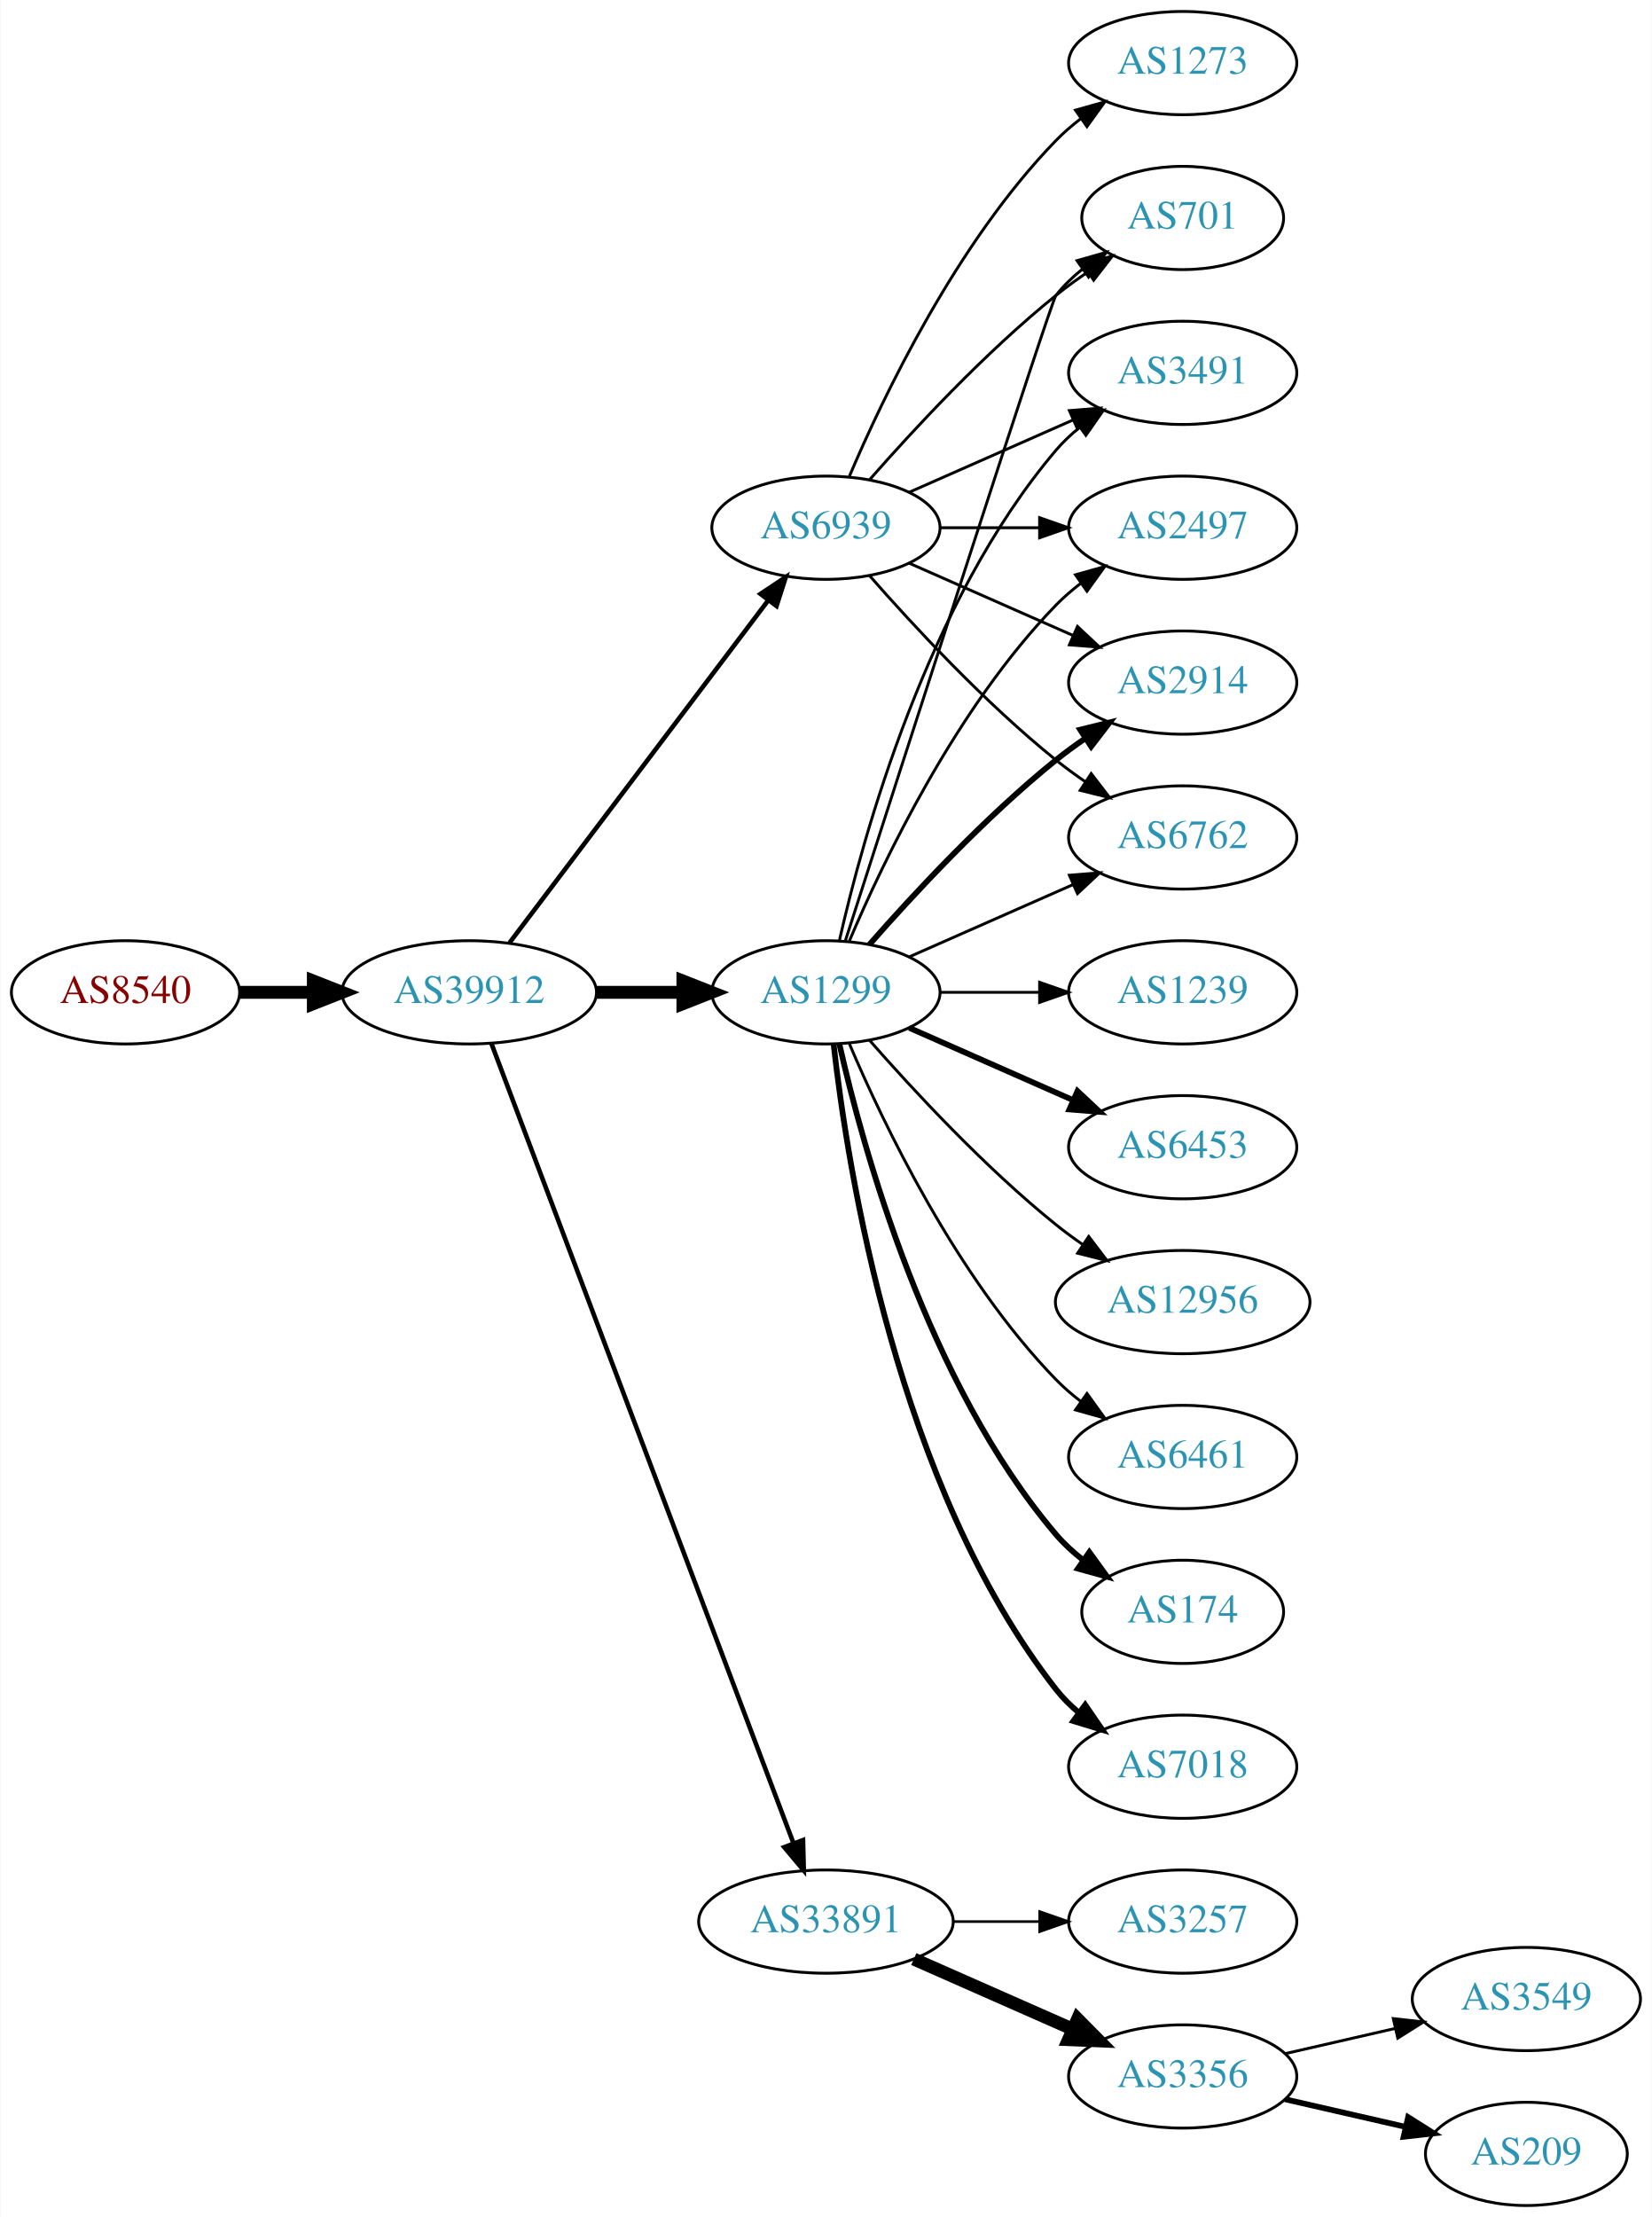
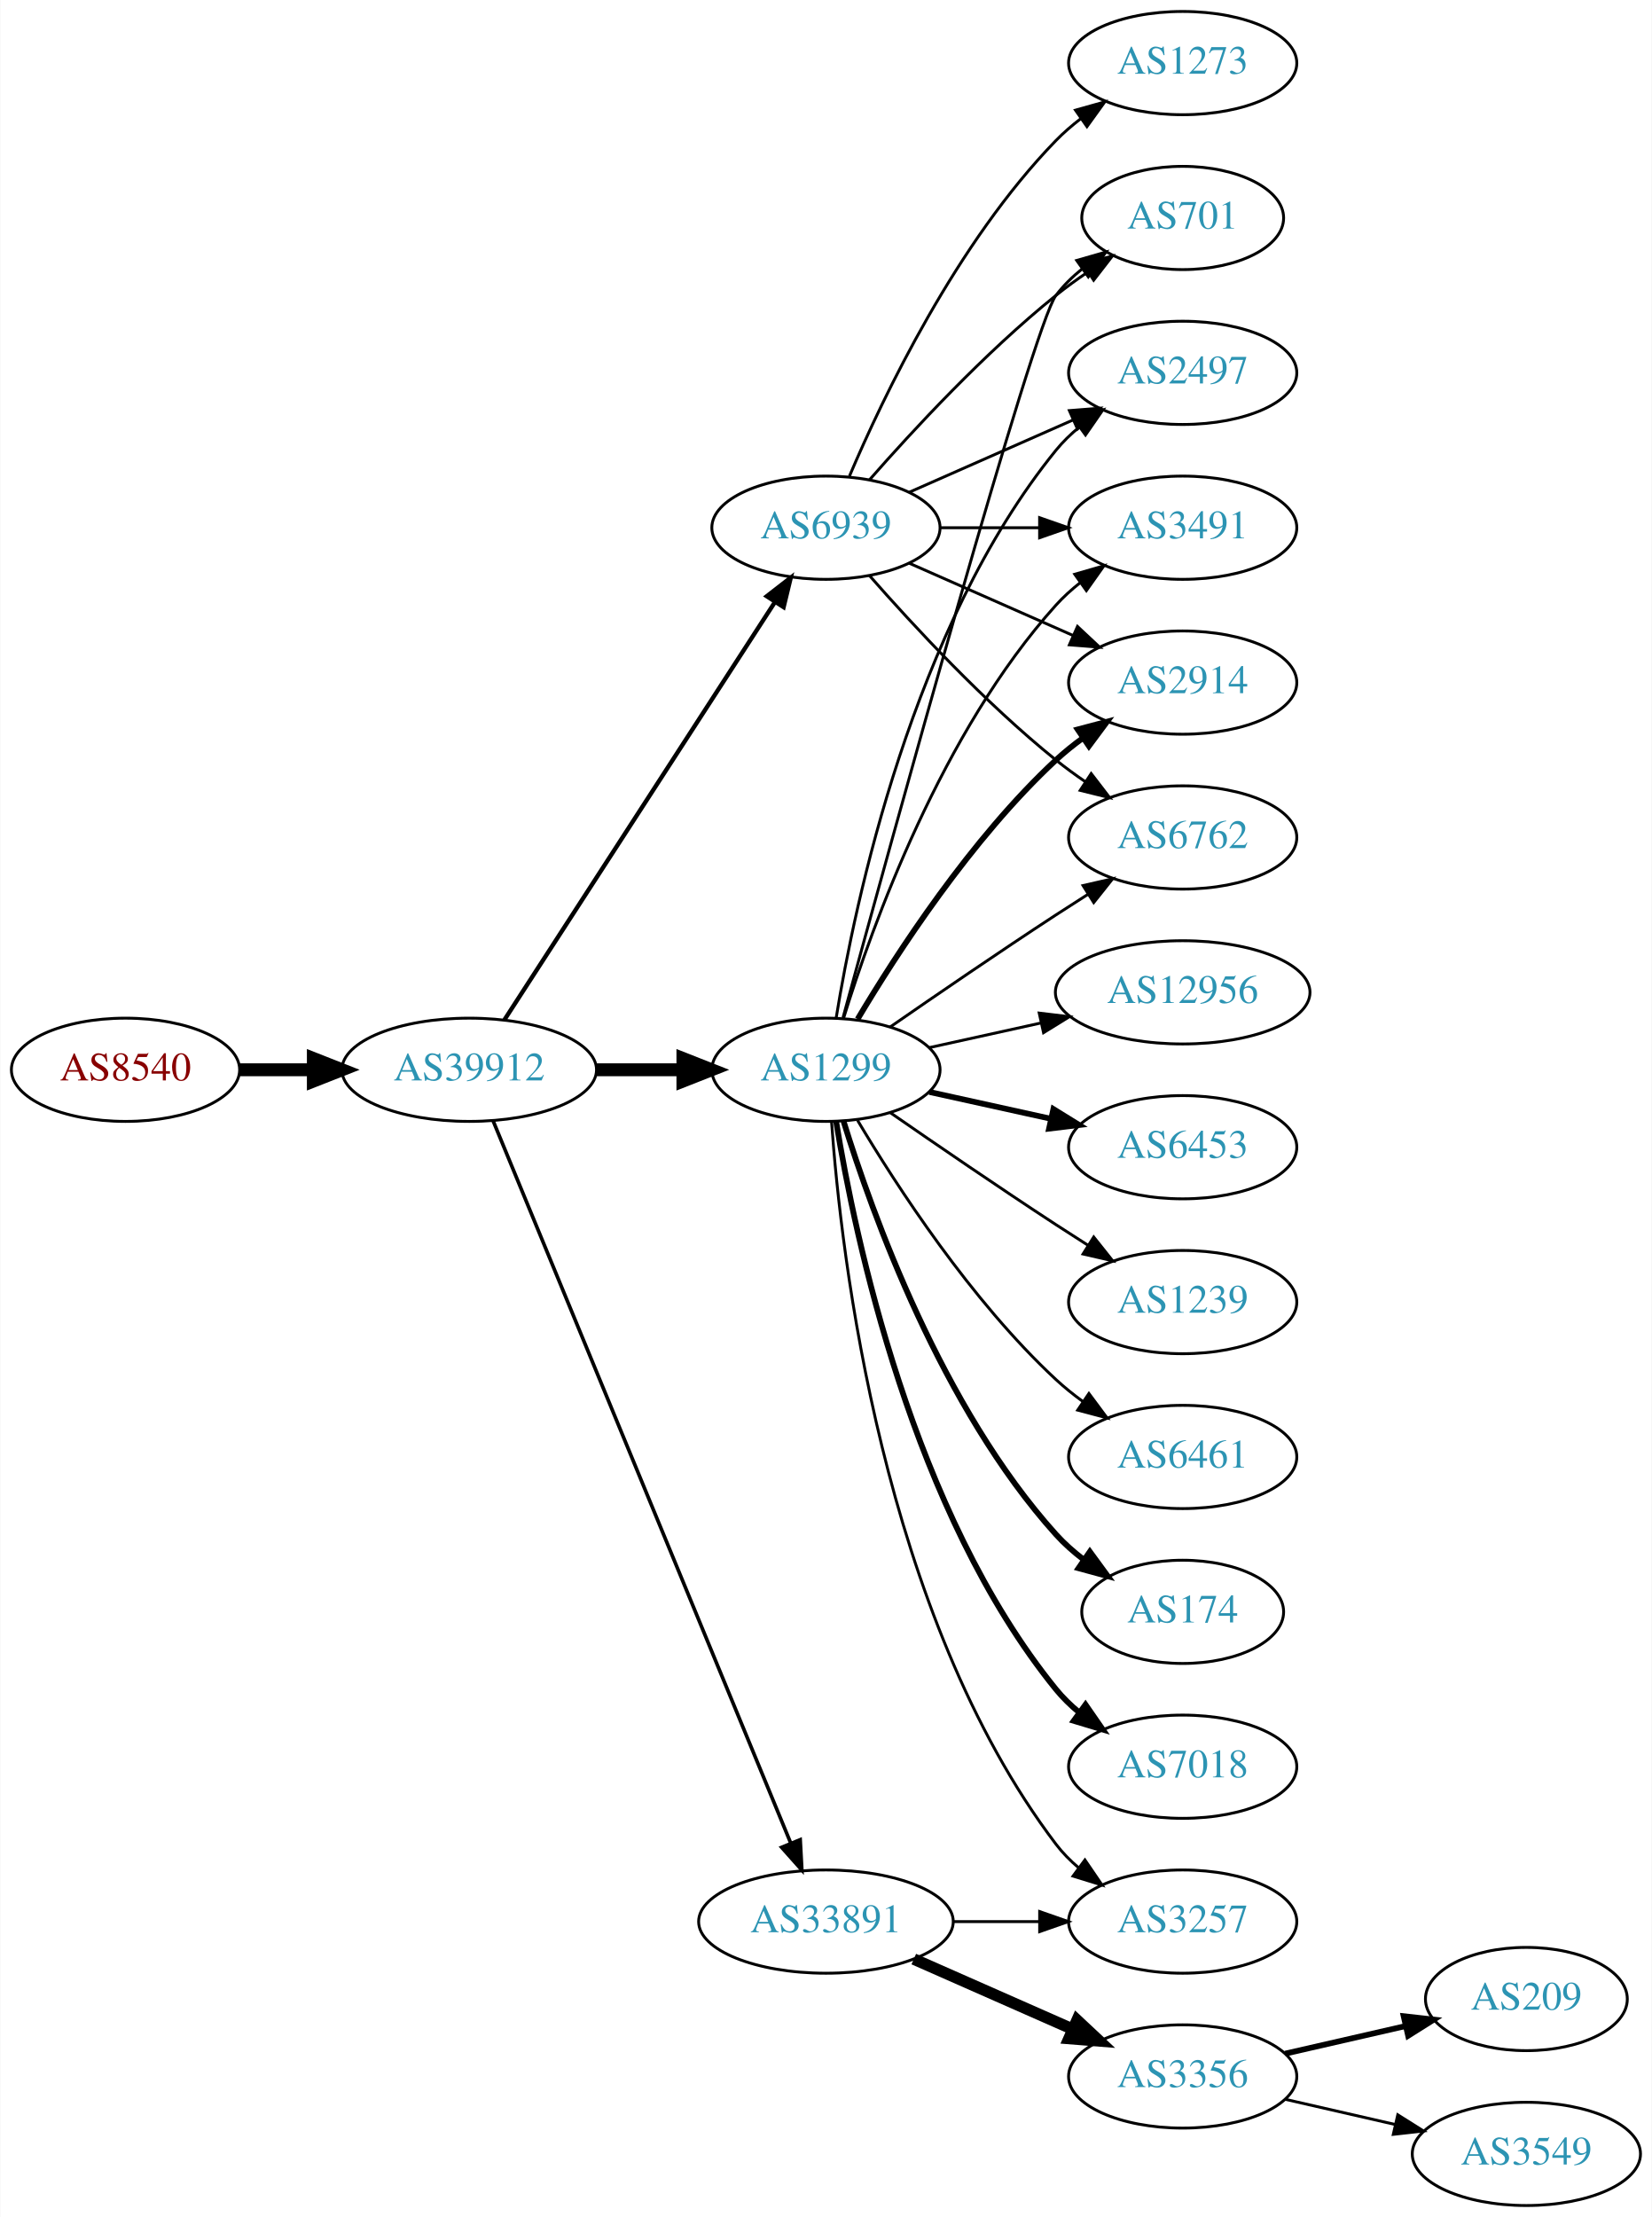
<svg xmlns="http://www.w3.org/2000/svg" xmlns:xlink="http://www.w3.org/1999/xlink" width="576pt" height="773pt" viewBox="0.00 0.00 575.76 773.00">
  <g id="graph0" class="graph" transform="scale(1 1) rotate(0) translate(4 769)">
    <polygon fill="white" stroke="none" points="-4,4 -4,-769 571.762,-769 571.762,4 -4,4" />
    <g id="node1" class="node">
      <g id="a_node1">
        <a xlink:href="/asn/8540" xlink:title="AS8540 ~ AMA netwoRX GmbH [AT]">
-           <ellipse fill="#ffffff" stroke="black" cx="39.647" cy="-423" rx="39.794" ry="18" />
-           <text text-anchor="middle" x="39.647" y="-419.3" font-family="Times,serif" font-size="14.00" fill="#880000">AS8540</text>
+           <ellipse fill="#ffffff" stroke="black" cx="39.647" cy="-396" rx="39.794" ry="18" />
+           <text text-anchor="middle" x="39.647" y="-392.3" font-family="Times,serif" font-size="14.00" fill="#880000">AS8540</text>
        </a>
      </g>
    </g>
    <g id="node2" class="node">
      <g id="a_node2">
        <a xlink:href="/asn/39912" xlink:title="AS39912 ~ oja.at GmbH [AT]">
-           <ellipse fill="#ffffff" stroke="black" cx="159.489" cy="-423" rx="44.393" ry="18" />
-           <text text-anchor="middle" x="159.489" y="-419.3" font-family="Times,serif" font-size="14.00" fill="#2c94b3">AS39912</text>
+           <ellipse fill="#ffffff" stroke="black" cx="159.489" cy="-396" rx="44.393" ry="18" />
+           <text text-anchor="middle" x="159.489" y="-392.3" font-family="Times,serif" font-size="14.00" fill="#2c94b3">AS39912</text>
        </a>
      </g>
    </g>
    <g id="edge1" class="edge">
-       <path fill="none" stroke="black" stroke-width="4.5" d="M79.559,-423C87.662,-423 96.337,-423 104.863,-423" />
-       <polygon fill="black" stroke="black" stroke-width="4.5" points="105.141,-426.938 115.141,-423 105.141,-419.063 105.141,-426.938" />
+       <path fill="none" stroke="black" stroke-width="4.5" d="M79.559,-396C87.662,-396 96.337,-396 104.863,-396" />
+       <polygon fill="black" stroke="black" stroke-width="4.5" points="105.141,-399.938 115.141,-396 105.141,-392.063 105.141,-399.938" />
    </g>
    <g id="node3" class="node">
      <g id="a_node3">
        <a xlink:href="/asn/1299" xlink:title="AS1299 ~ Telia Carrier [EU]">
-           <ellipse fill="#ffffff" stroke="black" cx="283.881" cy="-423" rx="39.794" ry="18" />
-           <text text-anchor="middle" x="283.881" y="-419.3" font-family="Times,serif" font-size="14.00" fill="#2c94b3">AS1299</text>
+           <ellipse fill="#ffffff" stroke="black" cx="283.881" cy="-396" rx="39.794" ry="18" />
+           <text text-anchor="middle" x="283.881" y="-392.3" font-family="Times,serif" font-size="14.00" fill="#2c94b3">AS1299</text>
        </a>
      </g>
    </g>
    <g id="edge2" class="edge">
-       <path fill="none" stroke="black" stroke-width="4.5" d="M203.985,-423C213.674,-423 224.01,-423 233.903,-423" />
-       <polygon fill="black" stroke="black" stroke-width="4.5" points="234.006,-426.938 244.006,-423 234.006,-419.063 234.006,-426.938" />
+       <path fill="none" stroke="black" stroke-width="4.5" d="M203.985,-396C213.674,-396 224.01,-396 233.903,-396" />
+       <polygon fill="black" stroke="black" stroke-width="4.5" points="234.006,-399.938 244.006,-396 234.006,-392.063 234.006,-399.938" />
    </g>
    <g id="node4" class="node">
      <g id="a_node4">
        <a xlink:href="/asn/33891" xlink:title="AS33891 ~ CORE-BACKBONE GMBH GLOBAL NETWORK [DE]">
          <ellipse fill="#ffffff" stroke="black" cx="283.881" cy="-99" rx="44.393" ry="18" />
          <text text-anchor="middle" x="283.881" y="-95.3" font-family="Times,serif" font-size="14.00" fill="#2c94b3">AS33891</text>
        </a>
      </g>
    </g>
    <g id="edge3" class="edge">
-       <path fill="none" stroke="black" stroke-width="1.588" d="M167.244,-405.119C187.556,-351.349 248.176,-190.871 272.557,-126.33" />
-       <polygon fill="black" stroke="black" stroke-width="1.588" points="275.888,-127.418 276.147,-116.826 269.339,-124.944 275.888,-127.418" />
+       <path fill="none" stroke="black" stroke-width="1.25" d="M167.779,-378.311C188.308,-328.493 246.722,-186.746 271.522,-126.564" />
+       <polygon fill="black" stroke="black" stroke-width="1.25" points="274.901,-127.551 275.475,-116.972 268.429,-124.884 274.901,-127.551" />
    </g>
    <g id="node5" class="node">
      <g id="a_node5">
        <a xlink:href="/asn/6939" xlink:title="AS6939 ~ Hurricane Electric LLC [US]">
          <ellipse fill="#ffffff" stroke="black" cx="283.881" cy="-585" rx="39.794" ry="18" />
          <text text-anchor="middle" x="283.881" y="-581.3" font-family="Times,serif" font-size="14.00" fill="#2c94b3">AS6939</text>
        </a>
      </g>
    </g>
    <g id="edge4" class="edge">
-       <path fill="none" stroke="black" stroke-width="1.588" d="M173.587,-440.337C195.212,-468.96 238.483,-526.233 263.605,-559.486" />
-       <polygon fill="black" stroke="black" stroke-width="1.588" points="261.057,-561.919 269.877,-567.788 266.642,-557.699 261.057,-561.919" />
+       <path fill="none" stroke="black" stroke-width="1.5" d="M171.784,-413.442C193.37,-446.775 240.585,-519.686 265.957,-558.866" />
+       <polygon fill="black" stroke="black" stroke-width="1.5" points="263.24,-561.109 271.614,-567.6 269.116,-557.304 263.24,-561.109" />
    </g>
    <g id="node6" class="node">
      <g id="a_node6">
        <a xlink:href="/asn/2914" xlink:title="AS2914 ~ NTT America, Inc. [US]">
          <ellipse fill="#ffffff" stroke="black" cx="408.273" cy="-531" rx="39.794" ry="18" />
          <text text-anchor="middle" x="408.273" y="-527.3" font-family="Times,serif" font-size="14.00" fill="#2c94b3">AS2914</text>
        </a>
      </g>
    </g>
    <g id="edge5" class="edge">
-       <path fill="none" stroke="black" stroke-width="2" d="M299.033,-439.663C314.135,-456.894 339.256,-484.024 364.077,-504 367.333,-506.62 370.858,-509.192 374.442,-511.646" />
-       <polygon fill="black" stroke="black" stroke-width="2" points="372.53,-514.577 382.815,-517.121 376.361,-508.719 372.53,-514.577" />
+       <path fill="none" stroke="black" stroke-width="2" d="M294.927,-413.671C308.498,-436.472 334.43,-476.472 364.077,-504 366.984,-506.699 370.197,-509.28 373.521,-511.703" />
+       <polygon fill="black" stroke="black" stroke-width="2" points="371.656,-514.667 381.899,-517.375 375.58,-508.87 371.656,-514.667" />
    </g>
    <g id="node7" class="node">
      <g id="a_node7">
-         <a xlink:href="/asn/1239" xlink:title="AS1239 ~ Sprint [US]">
-           <ellipse fill="#ffffff" stroke="black" cx="408.273" cy="-423" rx="39.794" ry="18" />
-           <text text-anchor="middle" x="408.273" y="-419.3" font-family="Times,serif" font-size="14.00" fill="#2c94b3">AS1239</text>
-         </a>
-       </g>
-     </g>
-     <g id="edge6" class="edge">
-       <path fill="none" stroke="black" d="M323.607,-423C334.545,-423 346.596,-423 358.062,-423" />
-       <polygon fill="black" stroke="black" points="358.38,-426.5 368.38,-423 358.38,-419.5 358.38,-426.5" />
-     </g>
-     <g id="node8" class="node">
-       <g id="a_node8">
        <a xlink:href="/asn/6762" xlink:title="AS6762 ~ TELECOM ITALIA SPARKLE S.p.A. [IT]">
          <ellipse fill="#ffffff" stroke="black" cx="408.273" cy="-477" rx="39.794" ry="18" />
          <text text-anchor="middle" x="408.273" y="-473.3" font-family="Times,serif" font-size="14.00" fill="#2c94b3">AS6762</text>
        </a>
      </g>
    </g>
+     <g id="edge6" class="edge">
+       <path fill="none" stroke="black" d="M306.238,-410.901C322.089,-421.877 344.292,-437.079 364.077,-450 367.659,-452.339 371.43,-454.759 375.19,-457.144" />
+       <polygon fill="black" stroke="black" points="373.523,-460.231 383.851,-462.596 377.252,-454.307 373.523,-460.231" />
+     </g>
+     <g id="node8" class="node">
+       <g id="a_node8">
+         <a xlink:href="/asn/12956" xlink:title="AS12956 ~ TELXIUS [ES]">
+           <ellipse fill="#ffffff" stroke="black" cx="408.273" cy="-423" rx="44.393" ry="18" />
+           <text text-anchor="middle" x="408.273" y="-419.3" font-family="Times,serif" font-size="14.00" fill="#2c94b3">AS12956</text>
+         </a>
+       </g>
+     </g>
    <g id="edge7" class="edge">
-       <path fill="none" stroke="black" d="M312.96,-435.389C329.908,-442.866 351.706,-452.483 370.075,-460.588" />
-       <polygon fill="black" stroke="black" points="368.763,-463.834 379.325,-464.669 371.589,-457.43 368.763,-463.834" />
+       <path fill="none" stroke="black" d="M319.954,-403.737C331.993,-406.393 345.693,-409.415 358.614,-412.266" />
+       <polygon fill="black" stroke="black" points="358.244,-415.768 368.763,-414.505 359.752,-408.932 358.244,-415.768" />
    </g>
    <g id="node9" class="node">
      <g id="a_node9">
+         <a xlink:href="/asn/6453" xlink:title="AS6453 ~ TATA COMMUNICATIONS (AMERICA) INC [US]">
+           <ellipse fill="#ffffff" stroke="black" cx="408.273" cy="-369" rx="39.794" ry="18" />
+           <text text-anchor="middle" x="408.273" y="-365.3" font-family="Times,serif" font-size="14.00" fill="#2c94b3">AS6453</text>
+         </a>
+       </g>
+     </g>
+     <g id="edge8" class="edge">
+       <path fill="none" stroke="black" stroke-width="2" d="M319.954,-388.263C333.141,-385.354 348.321,-382.005 362.287,-378.924" />
+       <polygon fill="black" stroke="black" stroke-width="2" points="363.184,-382.31 372.196,-376.738 361.676,-375.475 363.184,-382.31" />
+     </g>
+     <g id="node10" class="node">
+       <g id="a_node10">
+         <a xlink:href="/asn/1239" xlink:title="AS1239 ~ Sprint [US]">
+           <ellipse fill="#ffffff" stroke="black" cx="408.273" cy="-315" rx="39.794" ry="18" />
+           <text text-anchor="middle" x="408.273" y="-311.3" font-family="Times,serif" font-size="14.00" fill="#2c94b3">AS1239</text>
+         </a>
+       </g>
+     </g>
+     <g id="edge9" class="edge">
+       <path fill="none" stroke="black" d="M306.238,-381.099C322.089,-370.123 344.292,-354.921 364.077,-342 367.659,-339.661 371.43,-337.241 375.19,-334.856" />
+       <polygon fill="black" stroke="black" points="377.252,-337.693 383.851,-329.404 373.523,-331.769 377.252,-337.693" />
+     </g>
+     <g id="node11" class="node">
+       <g id="a_node11">
+         <a xlink:href="/asn/6461" xlink:title="AS6461 ~ Zayo Bandwidth [US]">
+           <ellipse fill="#ffffff" stroke="black" cx="408.273" cy="-261" rx="39.794" ry="18" />
+           <text text-anchor="middle" x="408.273" y="-257.3" font-family="Times,serif" font-size="14.00" fill="#2c94b3">AS6461</text>
+         </a>
+       </g>
+     </g>
+     <g id="edge10" class="edge">
+       <path fill="none" stroke="black" d="M294.927,-378.329C308.498,-355.528 334.43,-315.528 364.077,-288 366.984,-285.301 370.197,-282.72 373.521,-280.297" />
+       <polygon fill="black" stroke="black" points="375.58,-283.13 381.899,-274.625 371.656,-277.333 375.58,-283.13" />
+     </g>
+     <g id="node12" class="node">
+       <g id="a_node12">
        <a xlink:href="/asn/701" xlink:title="AS701 ~ UUNET [US]">
          <ellipse fill="#ffffff" stroke="black" cx="408.273" cy="-693" rx="35.194" ry="18" />
          <text text-anchor="middle" x="408.273" y="-689.3" font-family="Times,serif" font-size="14.00" fill="#2c94b3">AS701</text>
        </a>
      </g>
    </g>
-     <g id="edge8" class="edge">
-       <path fill="none" stroke="black" d="M290.68,-441.068C308.641,-496.995 362.258,-663.673 364.077,-666 366.712,-669.37 369.894,-672.431 373.322,-675.179" />
-       <polygon fill="black" stroke="black" points="371.432,-678.128 381.624,-681.02 375.46,-672.403 371.432,-678.128" />
-     </g>
-     <g id="node10" class="node">
-       <g id="a_node10">
-         <a xlink:href="/asn/3491" xlink:title="AS3491 ~ PCCW Global, Inc. [US]">
-           <ellipse fill="#ffffff" stroke="black" cx="408.273" cy="-639" rx="39.794" ry="18" />
-           <text text-anchor="middle" x="408.273" y="-635.3" font-family="Times,serif" font-size="14.00" fill="#2c94b3">AS3491</text>
-         </a>
-       </g>
-     </g>
-     <g id="edge9" class="edge">
-       <path fill="none" stroke="black" d="M288.575,-441.075C296.715,-477.148 319.148,-559.14 364.077,-612 366.511,-614.864 369.328,-617.521 372.333,-619.961" />
-       <polygon fill="black" stroke="black" points="370.432,-622.905 380.593,-625.906 374.521,-617.224 370.432,-622.905" />
-     </g>
-     <g id="node11" class="node">
-       <g id="a_node11">
-         <a xlink:href="/asn/6453" xlink:title="AS6453 ~ TATA COMMUNICATIONS (AMERICA) INC [US]">
-           <ellipse fill="#ffffff" stroke="black" cx="408.273" cy="-369" rx="39.794" ry="18" />
-           <text text-anchor="middle" x="408.273" y="-365.3" font-family="Times,serif" font-size="14.00" fill="#2c94b3">AS6453</text>
-         </a>
-       </g>
-     </g>
-     <g id="edge10" class="edge">
-       <path fill="none" stroke="black" stroke-width="2" d="M312.96,-410.611C329.908,-403.134 351.706,-393.517 370.075,-385.412" />
-       <polygon fill="black" stroke="black" stroke-width="2" points="371.589,-388.57 379.325,-381.331 368.763,-382.166 371.589,-388.57" />
-     </g>
-     <g id="node12" class="node">
-       <g id="a_node12">
-         <a xlink:href="/asn/12956" xlink:title="AS12956 ~ TELXIUS [ES]">
-           <ellipse fill="#ffffff" stroke="black" cx="408.273" cy="-315" rx="44.393" ry="18" />
-           <text text-anchor="middle" x="408.273" y="-311.3" font-family="Times,serif" font-size="14.00" fill="#2c94b3">AS12956</text>
-         </a>
-       </g>
-     </g>
    <g id="edge11" class="edge">
-       <path fill="none" stroke="black" d="M299.033,-406.337C314.135,-389.106 339.256,-361.976 364.077,-342 367.005,-339.643 370.152,-337.325 373.363,-335.098" />
-       <polygon fill="black" stroke="black" points="375.499,-337.882 381.911,-329.448 371.639,-332.042 375.499,-337.882" />
+       <path fill="none" stroke="black" d="M289.826,-414.163C305.911,-473.06 356.164,-655.563 364.077,-666 366.662,-669.409 369.812,-672.494 373.222,-675.255" />
+       <polygon fill="black" stroke="black" points="371.32,-678.196 381.506,-681.112 375.361,-672.481 371.32,-678.196" />
    </g>
    <g id="node13" class="node">
      <g id="a_node13">
-         <a xlink:href="/asn/6461" xlink:title="AS6461 ~ Zayo Bandwidth [US]">
-           <ellipse fill="#ffffff" stroke="black" cx="408.273" cy="-261" rx="39.794" ry="18" />
-           <text text-anchor="middle" x="408.273" y="-257.3" font-family="Times,serif" font-size="14.00" fill="#2c94b3">AS6461</text>
+         <a xlink:href="/asn/2497" xlink:title="AS2497 ~ Internet Initiative Japan Inc. [JP]">
+           <ellipse fill="#ffffff" stroke="black" cx="408.273" cy="-639" rx="39.794" ry="18" />
+           <text text-anchor="middle" x="408.273" y="-635.3" font-family="Times,serif" font-size="14.00" fill="#2c94b3">AS2497</text>
        </a>
      </g>
    </g>
    <g id="edge12" class="edge">
-       <path fill="none" stroke="black" d="M292.072,-405.025C303.839,-377.318 329.413,-323.652 364.077,-288 366.697,-285.305 369.638,-282.761 372.721,-280.392" />
-       <polygon fill="black" stroke="black" points="374.896,-283.141 381.089,-274.545 370.887,-277.403 374.896,-283.141" />
+       <path fill="none" stroke="black" d="M287.462,-414.178C293.917,-453.997 313.988,-550.286 364.077,-612 366.446,-614.918 369.219,-617.612 372.196,-620.075" />
+       <polygon fill="black" stroke="black" points="370.271,-623.003 380.418,-626.052 374.387,-617.341 370.271,-623.003" />
    </g>
    <g id="node14" class="node">
      <g id="a_node14">
        <a xlink:href="/asn/174" xlink:title="AS174 ~ Cogent Communications [US]">
          <ellipse fill="#ffffff" stroke="black" cx="408.273" cy="-207" rx="35.194" ry="18" />
          <text text-anchor="middle" x="408.273" y="-203.3" font-family="Times,serif" font-size="14.00" fill="#2c94b3">AS174</text>
        </a>
      </g>
    </g>
    <g id="edge13" class="edge">
-       <path fill="none" stroke="black" stroke-width="2" d="M288.575,-404.925C296.715,-368.852 319.148,-286.86 364.077,-234 366.848,-230.74 370.114,-227.748 373.589,-225.039" />
-       <polygon fill="black" stroke="black" stroke-width="2" points="375.725,-227.818 381.943,-219.239 371.733,-222.068 375.725,-227.818" />
+       <path fill="none" stroke="black" stroke-width="2" d="M290.019,-378.06C299.922,-346.021 324.259,-278.188 364.077,-234 366.941,-230.822 370.265,-227.881 373.773,-225.2" />
+       <polygon fill="black" stroke="black" stroke-width="2" points="375.906,-227.982 382.162,-219.431 371.939,-222.214 375.906,-227.982" />
    </g>
    <g id="node15" class="node">
      <g id="a_node15">
+         <a xlink:href="/asn/3491" xlink:title="AS3491 ~ PCCW Global, Inc. [US]">
+           <ellipse fill="#ffffff" stroke="black" cx="408.273" cy="-585" rx="39.794" ry="18" />
+           <text text-anchor="middle" x="408.273" y="-581.3" font-family="Times,serif" font-size="14.00" fill="#2c94b3">AS3491</text>
+         </a>
+       </g>
+     </g>
+     <g id="edge14" class="edge">
+       <path fill="none" stroke="black" d="M290.019,-413.94C299.922,-445.979 324.259,-513.812 364.077,-558 366.593,-560.792 369.465,-563.401 372.504,-565.812" />
+       <polygon fill="black" stroke="black" points="370.633,-568.776 380.812,-571.715 374.687,-563.07 370.633,-568.776" />
+     </g>
+     <g id="node16" class="node">
+       <g id="a_node16">
        <a xlink:href="/asn/7018" xlink:title="AS7018 ~ AT&amp;T Services, Inc. [US]">
          <ellipse fill="#ffffff" stroke="black" cx="408.273" cy="-153" rx="39.794" ry="18" />
          <text text-anchor="middle" x="408.273" y="-149.3" font-family="Times,serif" font-size="14.00" fill="#2c94b3">AS7018</text>
        </a>
      </g>
    </g>
-     <g id="edge14" class="edge">
-       <path fill="none" stroke="black" stroke-width="2" d="M286.56,-404.871C291.391,-361.632 308.732,-250.784 364.077,-180 366.392,-177.039 369.129,-174.317 372.084,-171.836" />
-       <polygon fill="black" stroke="black" stroke-width="2" points="374.278,-174.568 380.275,-165.835 370.14,-168.922 374.278,-174.568" />
-     </g>
-     <g id="node16" class="node">
-       <g id="a_node16">
-         <a xlink:href="/asn/2497" xlink:title="AS2497 ~ Internet Initiative Japan Inc. [JP]">
-           <ellipse fill="#ffffff" stroke="black" cx="408.273" cy="-585" rx="39.794" ry="18" />
-           <text text-anchor="middle" x="408.273" y="-581.3" font-family="Times,serif" font-size="14.00" fill="#2c94b3">AS2497</text>
-         </a>
-       </g>
-     </g>
    <g id="edge15" class="edge">
-       <path fill="none" stroke="black" d="M292.072,-440.975C303.839,-468.682 329.413,-522.348 364.077,-558 366.697,-560.695 369.638,-563.239 372.721,-565.608" />
-       <polygon fill="black" stroke="black" points="370.887,-568.597 381.089,-571.455 374.896,-562.859 370.887,-568.597" />
+       <path fill="none" stroke="black" stroke-width="2" d="M287.462,-377.822C293.917,-338.003 313.988,-241.714 364.077,-180 366.446,-177.082 369.219,-174.388 372.196,-171.925" />
+       <polygon fill="black" stroke="black" stroke-width="2" points="374.387,-174.659 380.418,-165.948 370.271,-168.997 374.387,-174.659" />
    </g>
    <g id="node17" class="node">
      <g id="a_node17">
        <a xlink:href="/asn/3257" xlink:title="AS3257 ~ GTT [DE]">
          <ellipse fill="#ffffff" stroke="black" cx="408.273" cy="-99" rx="39.794" ry="18" />
          <text text-anchor="middle" x="408.273" y="-95.3" font-family="Times,serif" font-size="14.00" fill="#2c94b3">AS3257</text>
        </a>
      </g>
    </g>
    <g id="edge16" class="edge">
-       <path fill="none" stroke="black" stroke-width="0.9" d="M328.377,-99C338.066,-99 348.403,-99 358.295,-99" />
-       <polygon fill="black" stroke="black" stroke-width="0.9" points="358.398,-102.5 368.398,-99 358.398,-95.5 358.398,-102.5" />
+       <path fill="none" stroke="black" d="M285.83,-377.964C289.116,-331.543 303.426,-205.993 364.077,-126 366.348,-123.005 369.056,-120.26 371.992,-117.765" />
+       <polygon fill="black" stroke="black" points="374.186,-120.496 380.157,-111.744 370.032,-114.862 374.186,-120.496" />
+     </g>
+     <g id="edge17" class="edge">
+       <path fill="none" stroke="black" d="M328.377,-99C338.066,-99 348.403,-99 358.295,-99" />
+       <polygon fill="black" stroke="black" points="358.398,-102.5 368.398,-99 358.398,-95.5 358.398,-102.5" />
    </g>
    <g id="node18" class="node">
      <g id="a_node18">
        <a xlink:href="/asn/3356" xlink:title="AS3356 ~ Level 3 Parent, LLC [US]">
          <ellipse fill="#ffffff" stroke="black" cx="408.273" cy="-45" rx="39.794" ry="18" />
          <text text-anchor="middle" x="408.273" y="-41.3" font-family="Times,serif" font-size="14.00" fill="#2c94b3">AS3356</text>
        </a>
      </g>
    </g>
-     <g id="edge17" class="edge">
-       <path fill="none" stroke="black" stroke-width="4.5" d="M314.509,-85.928C331.103,-78.606 351.963,-69.403 369.696,-61.579" />
-       <polygon fill="black" stroke="black" stroke-width="4.5" points="371.62,-65.034 379.18,-57.395 368.441,-57.829 371.62,-65.034" />
-     </g>
-     <g id="edge22" class="edge">
+     <g id="edge18" class="edge">
+       <path fill="none" stroke="black" stroke-width="4" d="M314.509,-85.928C331.103,-78.606 351.963,-69.403 369.696,-61.579" />
+       <polygon fill="black" stroke="black" stroke-width="4" points="371.443,-64.634 379.18,-57.395 368.618,-58.23 371.443,-64.634" />
+     </g>
+     <g id="edge21" class="edge">
      <path fill="none" stroke="black" d="M312.96,-572.611C329.908,-565.134 351.706,-555.517 370.075,-547.412" />
      <polygon fill="black" stroke="black" points="371.589,-550.57 379.325,-543.331 368.763,-544.166 371.589,-550.57" />
    </g>
-     <g id="edge25" class="edge">
+     <g id="edge24" class="edge">
      <path fill="none" stroke="black" d="M299.033,-568.337C314.135,-551.106 339.256,-523.976 364.077,-504 367.333,-501.38 370.858,-498.808 374.442,-496.354" />
      <polygon fill="black" stroke="black" points="376.361,-499.281 382.815,-490.879 372.53,-493.423 376.361,-499.281" />
    </g>
-     <g id="edge20" class="edge">
+     <g id="edge26" class="edge">
      <path fill="none" stroke="black" d="M299.033,-601.663C314.135,-618.894 339.256,-646.024 364.077,-666 367.582,-668.821 371.4,-671.587 375.268,-674.208" />
      <polygon fill="black" stroke="black" points="373.419,-677.18 383.714,-679.682 377.226,-671.306 373.419,-677.18" />
    </g>
-     <g id="edge21" class="edge">
+     <g id="edge22" class="edge">
      <path fill="none" stroke="black" d="M312.96,-597.389C329.908,-604.866 351.706,-614.483 370.075,-622.588" />
      <polygon fill="black" stroke="black" points="368.763,-625.834 379.325,-626.669 371.589,-619.43 368.763,-625.834" />
    </g>
-     <g id="edge24" class="edge">
+     <g id="edge25" class="edge">
      <path fill="none" stroke="black" d="M323.607,-585C334.545,-585 346.596,-585 358.062,-585" />
      <polygon fill="black" stroke="black" points="358.38,-588.5 368.38,-585 358.38,-581.5 358.38,-588.5" />
    </g>
    <g id="node21" class="node">
      <g id="a_node21">
        <a xlink:href="/asn/1273" xlink:title="AS1273 ~ Vodafone Group PLC [EU]">
          <ellipse fill="#ffffff" stroke="black" cx="408.273" cy="-747" rx="39.794" ry="18" />
          <text text-anchor="middle" x="408.273" y="-743.3" font-family="Times,serif" font-size="14.00" fill="#2c94b3">AS1273</text>
        </a>
      </g>
    </g>
    <g id="edge23" class="edge">
      <path fill="none" stroke="black" d="M292.072,-602.975C303.839,-630.682 329.413,-684.348 364.077,-720 366.697,-722.695 369.638,-725.239 372.721,-727.608" />
      <polygon fill="black" stroke="black" points="370.887,-730.597 381.089,-733.455 374.896,-724.859 370.887,-730.597" />
    </g>
    <g id="node19" class="node">
      <g id="a_node19">
-         <a xlink:href="/asn/3549" xlink:title="AS3549 ~ Level 3 Parent, LLC [US]">
-           <ellipse fill="#ffffff" stroke="black" cx="528.116" cy="-72" rx="39.794" ry="18" />
-           <text text-anchor="middle" x="528.116" y="-68.3" font-family="Times,serif" font-size="14.00" fill="#2c94b3">AS3549</text>
-         </a>
-       </g>
-     </g>
-     <g id="edge18" class="edge">
-       <path fill="none" stroke="black" d="M443.993,-52.955C455.993,-55.704 469.613,-58.825 482.306,-61.733" />
-       <polygon fill="black" stroke="black" points="481.708,-65.187 492.238,-64.009 483.272,-58.364 481.708,-65.187" />
+         <a xlink:href="/asn/209" xlink:title="AS209 ~ CenturyLink Communications, LLC [US]">
+           <ellipse fill="#ffffff" stroke="black" cx="528.116" cy="-72" rx="35.194" ry="18" />
+           <text text-anchor="middle" x="528.116" y="-68.3" font-family="Times,serif" font-size="14.00" fill="#2c94b3">AS209</text>
+         </a>
+       </g>
+     </g>
+     <g id="edge19" class="edge">
+       <path fill="none" stroke="black" stroke-width="2" d="M443.993,-52.955C457.085,-55.955 472.107,-59.397 485.748,-62.522" />
+       <polygon fill="black" stroke="black" stroke-width="2" points="485.326,-66.016 495.855,-64.838 486.89,-59.193 485.326,-66.016" />
    </g>
    <g id="node20" class="node">
      <g id="a_node20">
-         <a xlink:href="/asn/209" xlink:title="AS209 ~ CenturyLink Communications, LLC [US]">
-           <ellipse fill="#ffffff" stroke="black" cx="528.116" cy="-18" rx="35.194" ry="18" />
-           <text text-anchor="middle" x="528.116" y="-14.3" font-family="Times,serif" font-size="14.00" fill="#2c94b3">AS209</text>
-         </a>
-       </g>
-     </g>
-     <g id="edge19" class="edge">
-       <path fill="none" stroke="black" stroke-width="2" d="M443.993,-37.045C457.085,-34.045 472.107,-30.604 485.748,-27.478" />
-       <polygon fill="black" stroke="black" stroke-width="2" points="486.89,-30.807 495.855,-25.162 485.326,-23.984 486.89,-30.807" />
+         <a xlink:href="/asn/3549" xlink:title="AS3549 ~ Level 3 Parent, LLC [US]">
+           <ellipse fill="#ffffff" stroke="black" cx="528.116" cy="-18" rx="39.794" ry="18" />
+           <text text-anchor="middle" x="528.116" y="-14.3" font-family="Times,serif" font-size="14.00" fill="#2c94b3">AS3549</text>
+         </a>
+       </g>
+     </g>
+     <g id="edge20" class="edge">
+       <path fill="none" stroke="black" d="M443.993,-37.045C455.993,-34.296 469.613,-31.175 482.306,-28.267" />
+       <polygon fill="black" stroke="black" points="483.272,-31.636 492.238,-25.991 481.708,-24.813 483.272,-31.636" />
    </g>
  </g>
</svg>
